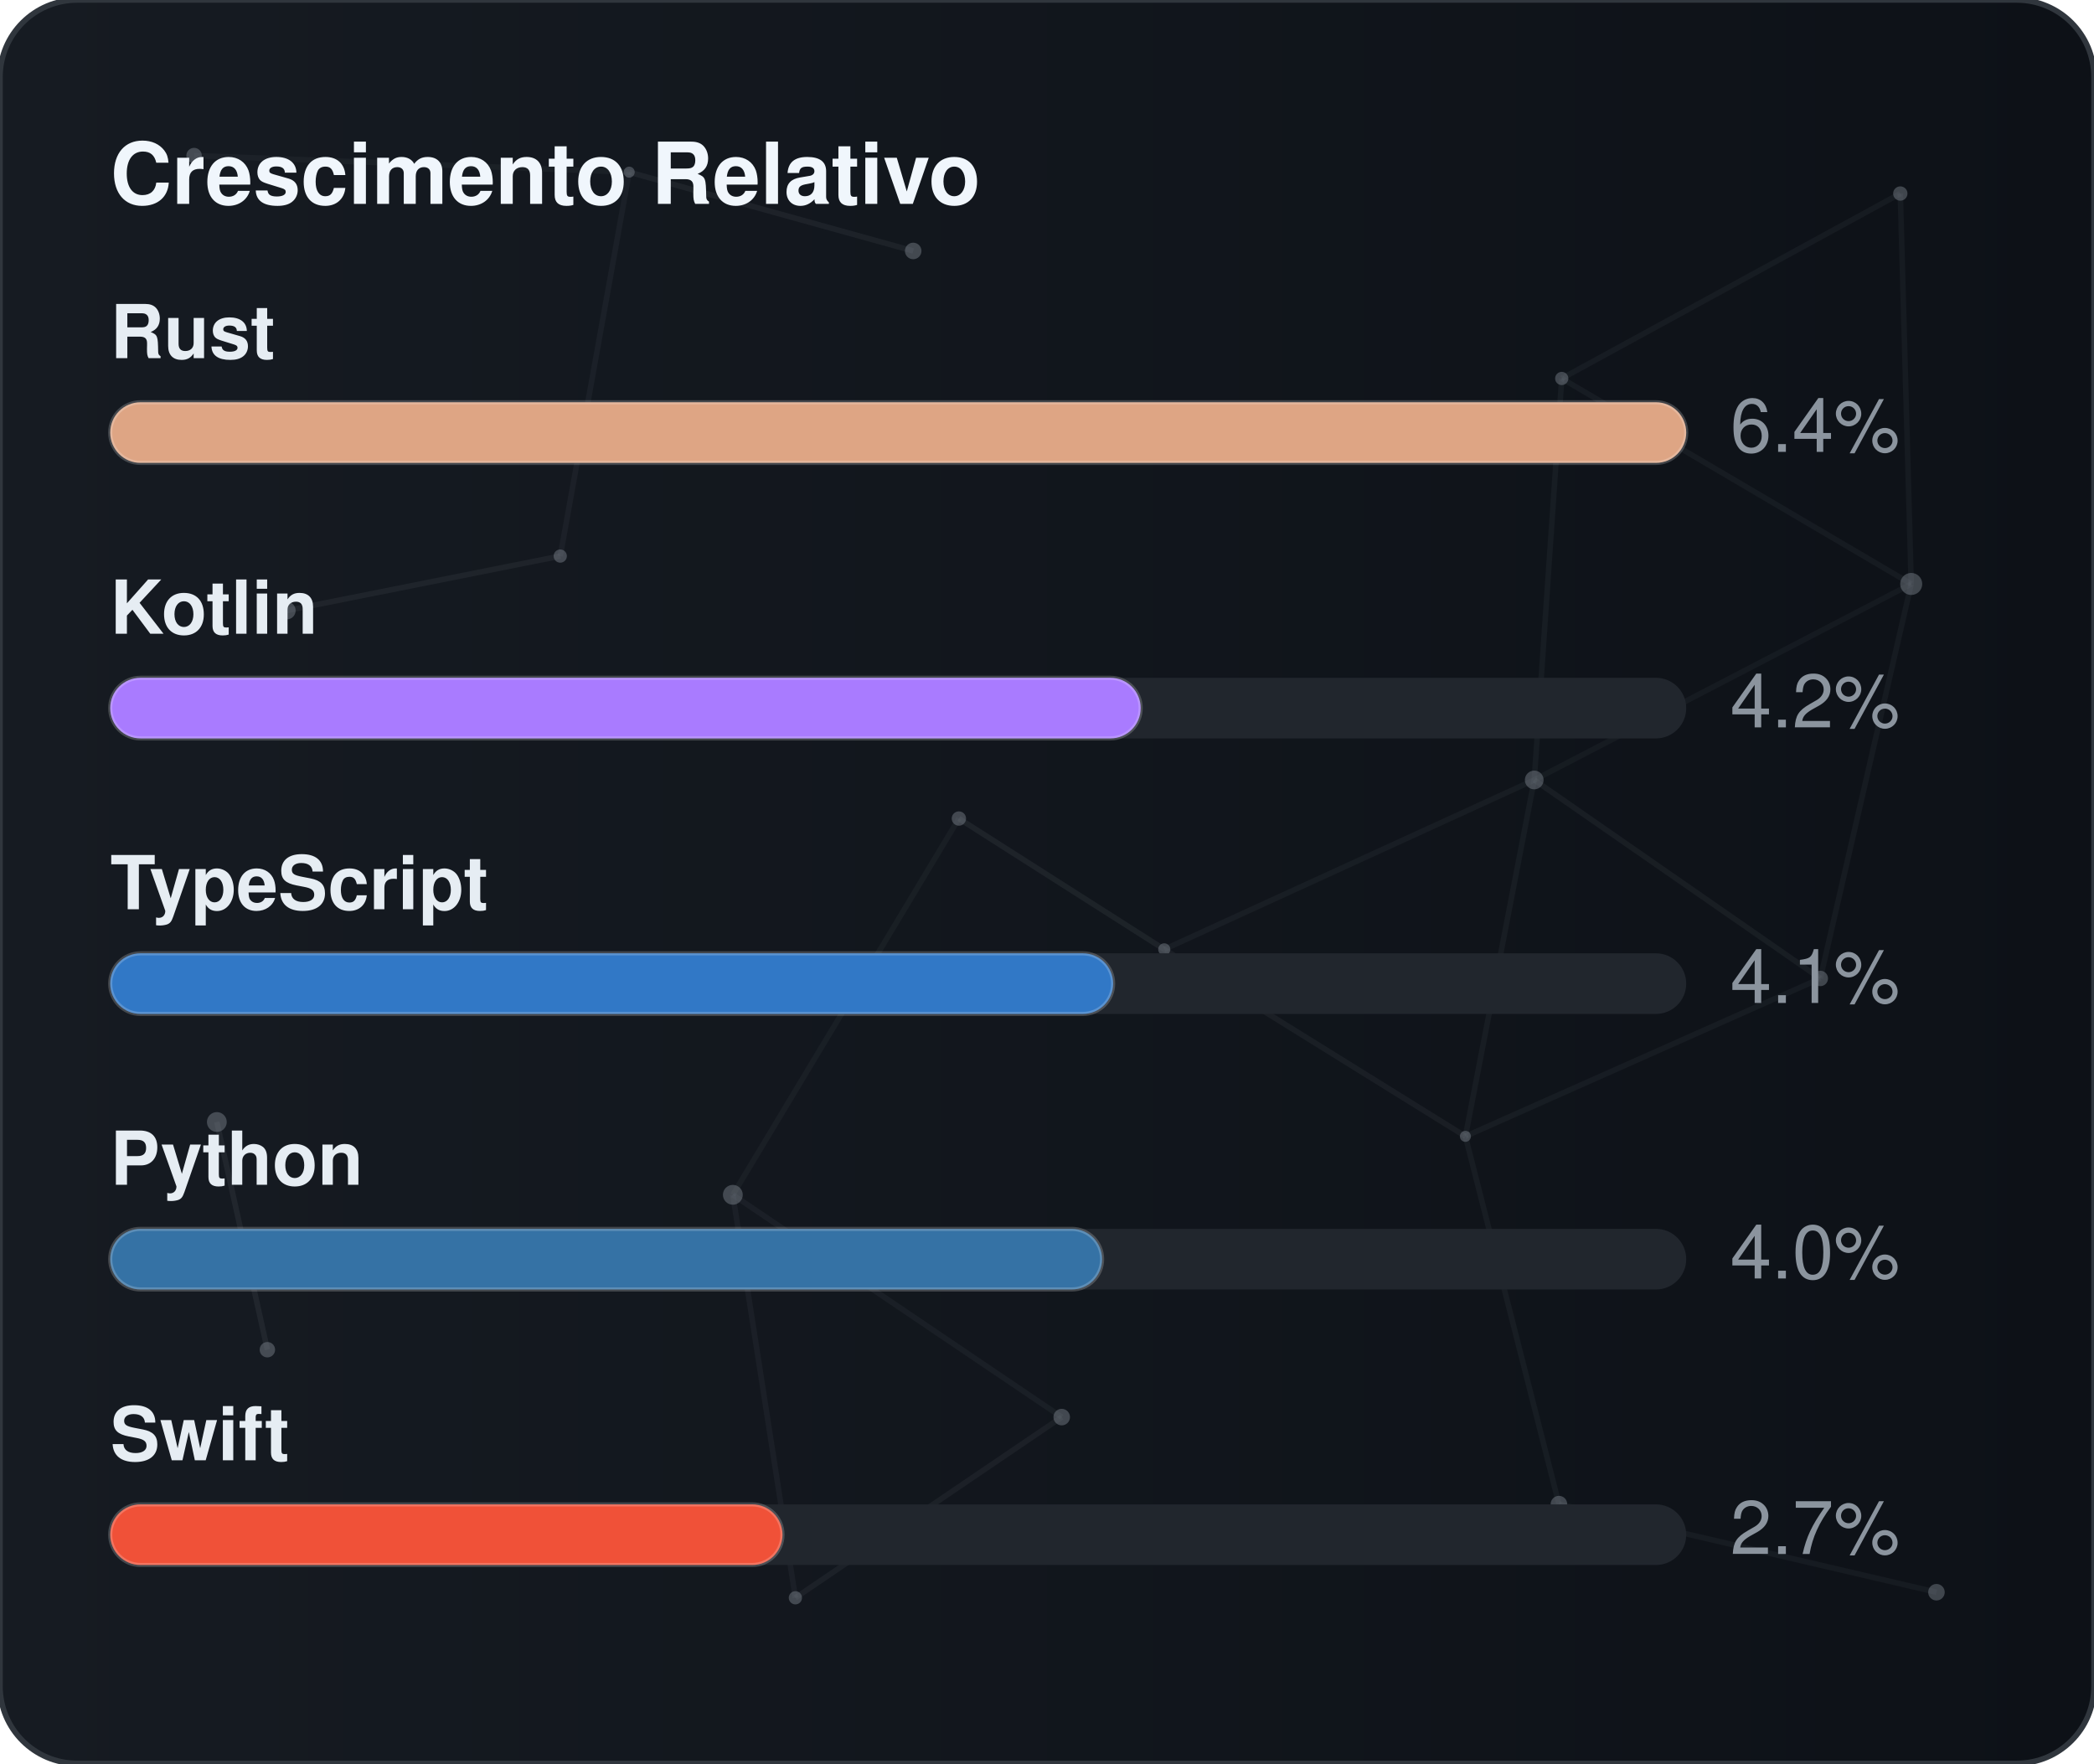
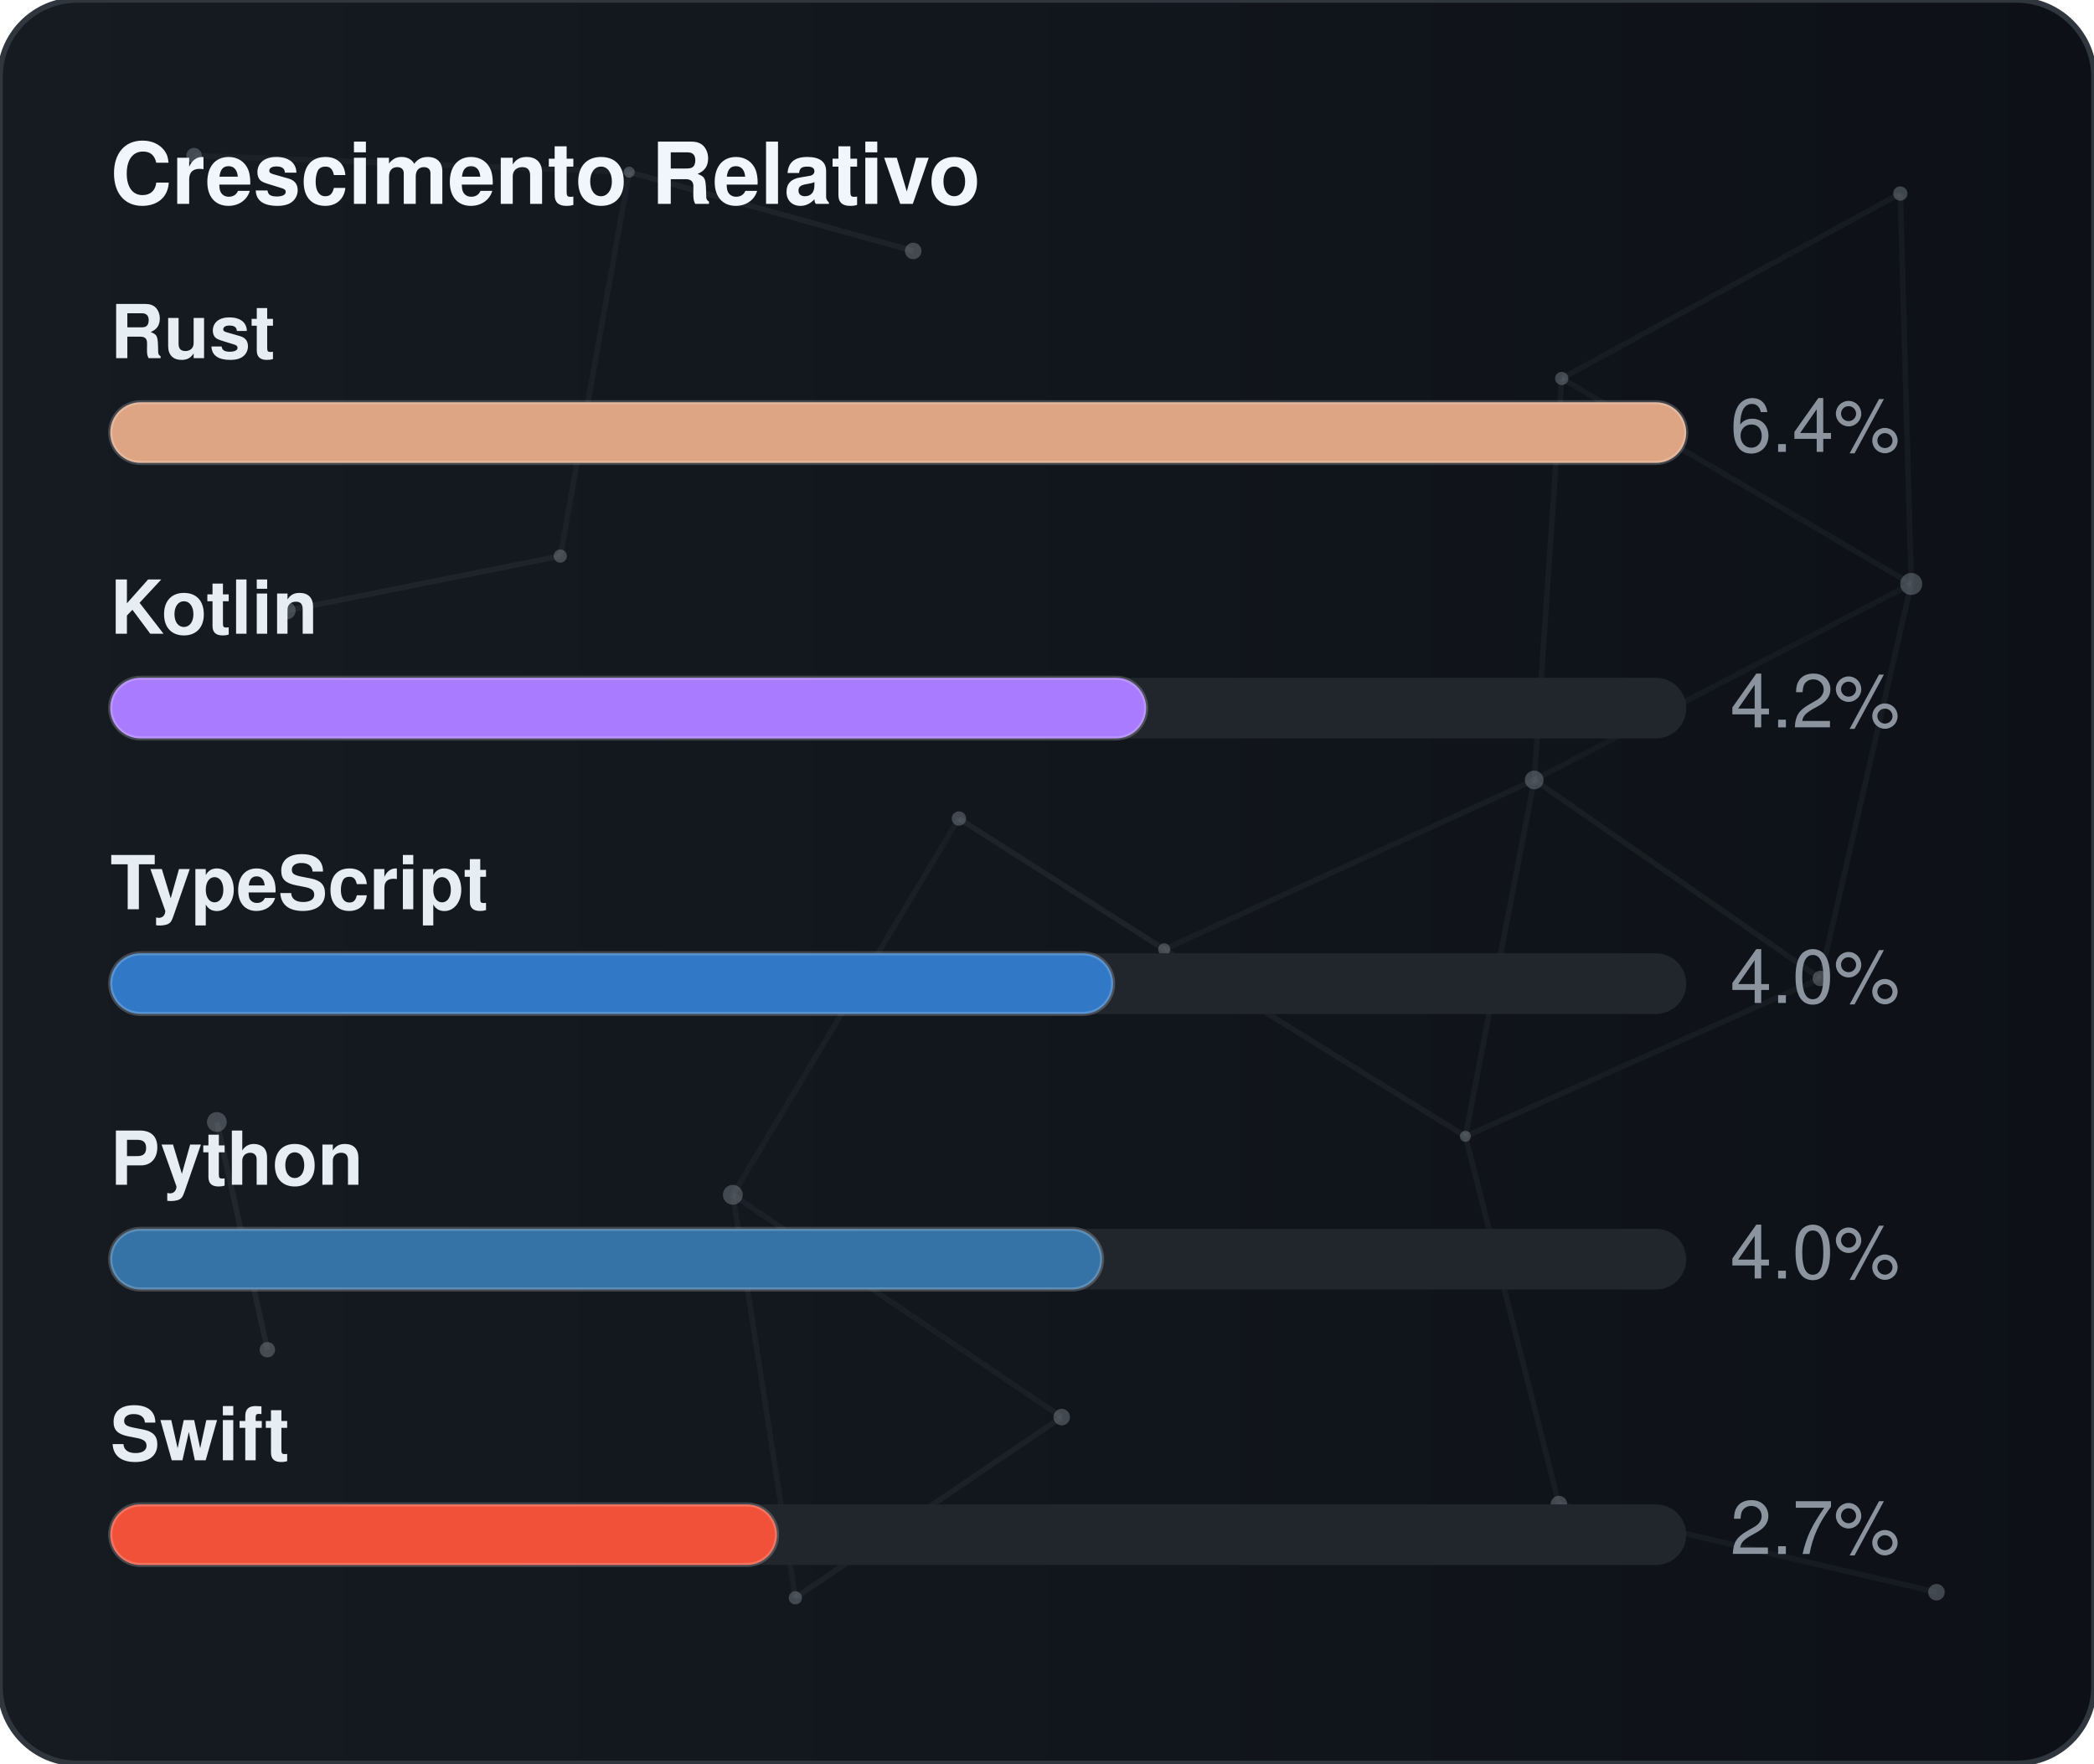
<svg xmlns="http://www.w3.org/2000/svg" width="380" height="320" viewBox="0 0 380 320" role="img" aria-label="Crescimento Relativo">
  <defs>
    <linearGradient id="gradGithubGrowth" x1="0%" y1="0%" x2="100%" y2="0%">
      <stop offset="0%" stop-color="#161b22" />
      <stop offset="100%" stop-color="#0d1117" />
    </linearGradient>
    <clipPath id="cardClipgradGithubGrowth">
      <rect x="0" y="0" width="380" height="320" rx="14" />
    </clipPath>
  </defs>
  <style>
    text { font-family: -apple-system, BlinkMacSystemFont, "Segoe UI", Helvetica, Arial, sans-serif; font-size: 13.5px; }
    .card { fill: url(#gradGithubGrowth); stroke: #30363d; stroke-width: 1; }
    .title { fill: #f0f6fc; font-weight: 700; font-size: 15.5px; }
    .lbl { fill: #e6edf3; font-weight: 600; }
    .val { fill: #8b949e; }
    .track { fill: #21262d; }
    .bar { stroke: rgba(255,255,255,0.2); stroke-width: 0.75; }
  </style>
  <rect x="0" y="0" width="380" height="320" rx="14" class="card" />
  <g clip-path="url(#cardClipgradGithubGrowth)">
    <line x1="35.22" y1="28.23" x2="114.18" y2="31.24" stroke="#8b949e" stroke-width="1" opacity="0.06">
      <animate attributeName="x1" values="35.22;35.39;35.22" dur="9.6s" repeatCount="indefinite" />
      <animate attributeName="y1" values="28.23;26.86;28.23" dur="11.5s" repeatCount="indefinite" />
      <animate attributeName="x2" values="114.18;107.41;114.18" dur="10.9s" repeatCount="indefinite" />
      <animate attributeName="y2" values="31.24;28.12;31.24" dur="13.1s" repeatCount="indefinite" />
    </line>
    <line x1="114.18" y1="31.24" x2="165.72" y2="45.54" stroke="#8b949e" stroke-width="1" opacity="0.09">
      <animate attributeName="x1" values="114.18;107.41;114.18" dur="10.9s" repeatCount="indefinite" />
      <animate attributeName="y1" values="31.24;28.12;31.24" dur="13.1s" repeatCount="indefinite" />
      <animate attributeName="x2" values="165.72;156.65;165.72" dur="7.7s" repeatCount="indefinite" />
      <animate attributeName="y2" values="45.54;47.56;45.54" dur="9.2s" repeatCount="indefinite" />
    </line>
    <line x1="114.18" y1="31.24" x2="101.67" y2="100.91" stroke="#8b949e" stroke-width="1" opacity="0.07">
      <animate attributeName="x1" values="114.18;107.41;114.18" dur="10.9s" repeatCount="indefinite" />
      <animate attributeName="y1" values="31.24;28.12;31.24" dur="13.1s" repeatCount="indefinite" />
      <animate attributeName="x2" values="101.67;109.76;101.67" dur="6.4s" repeatCount="indefinite" />
      <animate attributeName="y2" values="100.91;94.52;100.91" dur="7.6s" repeatCount="indefinite" />
    </line>
    <line x1="283.41" y1="68.68" x2="344.85" y2="35.12" stroke="#8b949e" stroke-width="1" opacity="0.07">
      <animate attributeName="x1" values="283.41;282.83;283.41" dur="12.0s" repeatCount="indefinite" />
      <animate attributeName="y1" values="68.68;66.16;68.68" dur="14.4s" repeatCount="indefinite" />
      <animate attributeName="x2" values="344.85;343.1;344.85" dur="9.8s" repeatCount="indefinite" />
      <animate attributeName="y2" values="35.12;30.36;35.12" dur="11.8s" repeatCount="indefinite" />
    </line>
    <line x1="283.41" y1="68.68" x2="278.42" y2="141.54" stroke="#8b949e" stroke-width="1" opacity="0.07">
      <animate attributeName="x1" values="283.41;282.83;283.41" dur="12.0s" repeatCount="indefinite" />
      <animate attributeName="y1" values="68.68;66.16;68.68" dur="14.4s" repeatCount="indefinite" />
      <animate attributeName="x2" values="278.42;271.97;278.42" dur="6.3s" repeatCount="indefinite" />
      <animate attributeName="y2" values="141.54;140.88;141.54" dur="7.5s" repeatCount="indefinite" />
    </line>
    <line x1="283.41" y1="68.68" x2="346.83" y2="105.97" stroke="#8b949e" stroke-width="1" opacity="0.07">
      <animate attributeName="x1" values="283.41;282.83;283.41" dur="12.0s" repeatCount="indefinite" />
      <animate attributeName="y1" values="68.68;66.16;68.68" dur="14.4s" repeatCount="indefinite" />
      <animate attributeName="x2" values="346.83;354.74;346.83" dur="10.4s" repeatCount="indefinite" />
      <animate attributeName="y2" values="105.97;113.25;105.97" dur="12.5s" repeatCount="indefinite" />
    </line>
    <line x1="344.85" y1="35.12" x2="346.83" y2="105.97" stroke="#8b949e" stroke-width="1" opacity="0.07">
      <animate attributeName="x1" values="344.85;343.1;344.85" dur="9.8s" repeatCount="indefinite" />
      <animate attributeName="y1" values="35.12;30.36;35.12" dur="11.8s" repeatCount="indefinite" />
      <animate attributeName="x2" values="346.83;354.74;346.83" dur="10.4s" repeatCount="indefinite" />
      <animate attributeName="y2" values="105.97;113.25;105.97" dur="12.5s" repeatCount="indefinite" />
    </line>
    <line x1="52.05" y1="110.8" x2="101.67" y2="100.91" stroke="#8b949e" stroke-width="1" opacity="0.09">
      <animate attributeName="x1" values="52.05;49.17;52.05" dur="7.9s" repeatCount="indefinite" />
      <animate attributeName="y1" values="110.8;114.75;110.8" dur="9.5s" repeatCount="indefinite" />
      <animate attributeName="x2" values="101.67;109.76;101.67" dur="6.4s" repeatCount="indefinite" />
      <animate attributeName="y2" values="100.91;94.52;100.91" dur="7.6s" repeatCount="indefinite" />
    </line>
    <line x1="174.01" y1="148.54" x2="132.99" y2="216.82" stroke="#8b949e" stroke-width="1" opacity="0.06">
      <animate attributeName="x1" values="174.01;179.31;174.01" dur="7.4s" repeatCount="indefinite" />
      <animate attributeName="y1" values="148.54;150.39;148.54" dur="8.9s" repeatCount="indefinite" />
      <animate attributeName="x2" values="132.99;131.19;132.99" dur="9.7s" repeatCount="indefinite" />
      <animate attributeName="y2" values="216.82;223.91;216.82" dur="11.7s" repeatCount="indefinite" />
    </line>
    <line x1="174.01" y1="148.54" x2="211.28" y2="172.28" stroke="#8b949e" stroke-width="1" opacity="0.10">
      <animate attributeName="x1" values="174.01;179.31;174.01" dur="7.4s" repeatCount="indefinite" />
      <animate attributeName="y1" values="148.54;150.39;148.54" dur="8.9s" repeatCount="indefinite" />
      <animate attributeName="x2" values="211.28;207.15;211.28" dur="8.7s" repeatCount="indefinite" />
      <animate attributeName="y2" values="172.28;167.34;172.28" dur="10.4s" repeatCount="indefinite" />
    </line>
    <line x1="278.42" y1="141.54" x2="346.83" y2="105.97" stroke="#8b949e" stroke-width="1" opacity="0.06">
      <animate attributeName="x1" values="278.42;271.97;278.42" dur="6.3s" repeatCount="indefinite" />
      <animate attributeName="y1" values="141.54;140.88;141.54" dur="7.5s" repeatCount="indefinite" />
      <animate attributeName="x2" values="346.83;354.74;346.83" dur="10.4s" repeatCount="indefinite" />
      <animate attributeName="y2" values="105.97;113.25;105.97" dur="12.5s" repeatCount="indefinite" />
    </line>
    <line x1="278.42" y1="141.54" x2="211.28" y2="172.28" stroke="#8b949e" stroke-width="1" opacity="0.07">
      <animate attributeName="x1" values="278.42;271.97;278.42" dur="6.3s" repeatCount="indefinite" />
      <animate attributeName="y1" values="141.54;140.88;141.54" dur="7.5s" repeatCount="indefinite" />
      <animate attributeName="x2" values="211.28;207.15;211.28" dur="8.7s" repeatCount="indefinite" />
      <animate attributeName="y2" values="172.28;167.34;172.28" dur="10.4s" repeatCount="indefinite" />
    </line>
    <line x1="278.42" y1="141.54" x2="265.93" y2="206.21" stroke="#8b949e" stroke-width="1" opacity="0.07">
      <animate attributeName="x1" values="278.42;271.97;278.42" dur="6.3s" repeatCount="indefinite" />
      <animate attributeName="y1" values="141.54;140.88;141.54" dur="7.5s" repeatCount="indefinite" />
      <animate attributeName="x2" values="265.93;263.56;265.93" dur="8.0s" repeatCount="indefinite" />
      <animate attributeName="y2" values="206.21;213.6;206.21" dur="9.6s" repeatCount="indefinite" />
    </line>
    <line x1="278.42" y1="141.54" x2="330.33" y2="177.56" stroke="#8b949e" stroke-width="1" opacity="0.08">
      <animate attributeName="x1" values="278.42;271.97;278.42" dur="6.3s" repeatCount="indefinite" />
      <animate attributeName="y1" values="141.54;140.88;141.54" dur="7.5s" repeatCount="indefinite" />
      <animate attributeName="x2" values="330.33;321.23;330.33" dur="10.7s" repeatCount="indefinite" />
      <animate attributeName="y2" values="177.56;172.27;177.56" dur="12.8s" repeatCount="indefinite" />
    </line>
    <line x1="346.83" y1="105.97" x2="330.33" y2="177.56" stroke="#8b949e" stroke-width="1" opacity="0.07">
      <animate attributeName="x1" values="346.83;354.74;346.83" dur="10.4s" repeatCount="indefinite" />
      <animate attributeName="y1" values="105.97;113.25;105.97" dur="12.5s" repeatCount="indefinite" />
      <animate attributeName="x2" values="330.33;321.23;330.33" dur="10.7s" repeatCount="indefinite" />
      <animate attributeName="y2" values="177.56;172.27;177.56" dur="12.8s" repeatCount="indefinite" />
    </line>
    <line x1="39.35" y1="203.61" x2="48.52" y2="244.93" stroke="#8b949e" stroke-width="1" opacity="0.10">
      <animate attributeName="x1" values="39.35;29.72;39.35" dur="11.8s" repeatCount="indefinite" />
      <animate attributeName="y1" values="203.61;200.24;203.61" dur="14.2s" repeatCount="indefinite" />
      <animate attributeName="x2" values="48.52;44.33;48.52" dur="11.9s" repeatCount="indefinite" />
      <animate attributeName="y2" values="244.93;238.49;244.93" dur="14.3s" repeatCount="indefinite" />
    </line>
    <line x1="132.99" y1="216.82" x2="144.34" y2="289.95" stroke="#8b949e" stroke-width="1" opacity="0.07">
      <animate attributeName="x1" values="132.99;131.19;132.99" dur="9.7s" repeatCount="indefinite" />
      <animate attributeName="y1" values="216.82;223.91;216.82" dur="11.7s" repeatCount="indefinite" />
      <animate attributeName="x2" values="144.34;138.5;144.34" dur="6.3s" repeatCount="indefinite" />
      <animate attributeName="y2" values="289.95;282.9;289.95" dur="7.6s" repeatCount="indefinite" />
    </line>
    <line x1="132.99" y1="216.82" x2="192.67" y2="257.16" stroke="#8b949e" stroke-width="1" opacity="0.07">
      <animate attributeName="x1" values="132.99;131.19;132.99" dur="9.7s" repeatCount="indefinite" />
      <animate attributeName="y1" values="216.82;223.91;216.82" dur="11.7s" repeatCount="indefinite" />
      <animate attributeName="x2" values="192.67;196.2;192.67" dur="6.2s" repeatCount="indefinite" />
      <animate attributeName="y2" values="257.16;251.56;257.16" dur="7.5s" repeatCount="indefinite" />
    </line>
    <line x1="211.28" y1="172.28" x2="265.93" y2="206.21" stroke="#8b949e" stroke-width="1" opacity="0.08">
      <animate attributeName="x1" values="211.28;207.15;211.28" dur="8.7s" repeatCount="indefinite" />
      <animate attributeName="y1" values="172.28;167.34;172.28" dur="10.4s" repeatCount="indefinite" />
      <animate attributeName="x2" values="265.93;263.56;265.93" dur="8.0s" repeatCount="indefinite" />
      <animate attributeName="y2" values="206.21;213.6;206.21" dur="9.6s" repeatCount="indefinite" />
    </line>
    <line x1="265.93" y1="206.21" x2="330.33" y2="177.56" stroke="#8b949e" stroke-width="1" opacity="0.07">
      <animate attributeName="x1" values="265.93;263.56;265.93" dur="8.0s" repeatCount="indefinite" />
      <animate attributeName="y1" values="206.21;213.6;206.21" dur="9.6s" repeatCount="indefinite" />
      <animate attributeName="x2" values="330.33;321.23;330.33" dur="10.7s" repeatCount="indefinite" />
      <animate attributeName="y2" values="177.56;172.27;177.56" dur="12.8s" repeatCount="indefinite" />
    </line>
    <line x1="265.93" y1="206.21" x2="282.9" y2="272.95" stroke="#8b949e" stroke-width="1" opacity="0.07">
      <animate attributeName="x1" values="265.93;263.56;265.93" dur="8.0s" repeatCount="indefinite" />
      <animate attributeName="y1" values="206.21;213.6;206.21" dur="9.6s" repeatCount="indefinite" />
      <animate attributeName="x2" values="282.9;277.88;282.9" dur="6.7s" repeatCount="indefinite" />
      <animate attributeName="y2" values="272.95;280.91;272.95" dur="8.1s" repeatCount="indefinite" />
    </line>
    <line x1="144.34" y1="289.95" x2="192.67" y2="257.16" stroke="#8b949e" stroke-width="1" opacity="0.08">
      <animate attributeName="x1" values="144.34;138.5;144.34" dur="6.3s" repeatCount="indefinite" />
      <animate attributeName="y1" values="289.95;282.9;289.95" dur="7.6s" repeatCount="indefinite" />
      <animate attributeName="x2" values="192.67;196.2;192.67" dur="6.2s" repeatCount="indefinite" />
      <animate attributeName="y2" values="257.16;251.56;257.16" dur="7.5s" repeatCount="indefinite" />
    </line>
    <line x1="282.9" y1="272.95" x2="351.41" y2="288.94" stroke="#8b949e" stroke-width="1" opacity="0.07">
      <animate attributeName="x1" values="282.9;277.88;282.9" dur="6.7s" repeatCount="indefinite" />
      <animate attributeName="y1" values="272.95;280.91;272.95" dur="8.1s" repeatCount="indefinite" />
      <animate attributeName="x2" values="351.41;356.89;351.41" dur="11.9s" repeatCount="indefinite" />
      <animate attributeName="y2" values="288.94;287.49;288.94" dur="14.3s" repeatCount="indefinite" />
    </line>
    <circle cx="35.22" cy="28.23" r="1.4" fill="#8b949e" opacity="0.40">
      <animate attributeName="cx" values="35.22;35.39;35.22" dur="9.6s" repeatCount="indefinite" />
      <animate attributeName="cy" values="28.23;26.86;28.23" dur="11.5s" repeatCount="indefinite" />
    </circle>
    <circle cx="114.18" cy="31.24" r="1.0" fill="#8b949e" opacity="0.40">
      <animate attributeName="cx" values="114.18;107.41;114.18" dur="10.9s" repeatCount="indefinite" />
      <animate attributeName="cy" values="31.24;28.12;31.24" dur="13.1s" repeatCount="indefinite" />
    </circle>
    <circle cx="165.72" cy="45.54" r="1.5" fill="#8b949e" opacity="0.40">
      <animate attributeName="cx" values="165.72;156.65;165.72" dur="7.7s" repeatCount="indefinite" />
      <animate attributeName="cy" values="45.54;47.56;45.54" dur="9.2s" repeatCount="indefinite" />
    </circle>
    <circle cx="283.41" cy="68.68" r="1.2" fill="#8b949e" opacity="0.40">
      <animate attributeName="cx" values="283.41;282.83;283.41" dur="12.0s" repeatCount="indefinite" />
      <animate attributeName="cy" values="68.68;66.16;68.68" dur="14.4s" repeatCount="indefinite" />
    </circle>
    <circle cx="344.85" cy="35.12" r="1.3" fill="#8b949e" opacity="0.40">
      <animate attributeName="cx" values="344.85;343.1;344.85" dur="9.8s" repeatCount="indefinite" />
      <animate attributeName="cy" values="35.12;30.36;35.12" dur="11.8s" repeatCount="indefinite" />
    </circle>
    <circle cx="52.05" cy="110.8" r="1.6" fill="#8b949e" opacity="0.40">
      <animate attributeName="cx" values="52.05;49.17;52.05" dur="7.9s" repeatCount="indefinite" />
      <animate attributeName="cy" values="110.8;114.75;110.8" dur="9.5s" repeatCount="indefinite" />
    </circle>
    <circle cx="101.67" cy="100.91" r="1.2" fill="#8b949e" opacity="0.40">
      <animate attributeName="cx" values="101.67;109.76;101.67" dur="6.4s" repeatCount="indefinite" />
      <animate attributeName="cy" values="100.91;94.52;100.91" dur="7.6s" repeatCount="indefinite" />
    </circle>
    <circle cx="174.01" cy="148.54" r="1.3" fill="#8b949e" opacity="0.40">
      <animate attributeName="cx" values="174.01;179.31;174.01" dur="7.4s" repeatCount="indefinite" />
      <animate attributeName="cy" values="148.54;150.39;148.54" dur="8.9s" repeatCount="indefinite" />
    </circle>
    <circle cx="278.42" cy="141.54" r="1.7" fill="#8b949e" opacity="0.40">
      <animate attributeName="cx" values="278.42;271.97;278.42" dur="6.3s" repeatCount="indefinite" />
      <animate attributeName="cy" values="141.54;140.88;141.54" dur="7.5s" repeatCount="indefinite" />
    </circle>
    <circle cx="346.83" cy="105.97" r="2.0" fill="#8b949e" opacity="0.40">
      <animate attributeName="cx" values="346.83;354.74;346.83" dur="10.4s" repeatCount="indefinite" />
      <animate attributeName="cy" values="105.97;113.25;105.97" dur="12.5s" repeatCount="indefinite" />
    </circle>
    <circle cx="39.35" cy="203.61" r="1.8" fill="#8b949e" opacity="0.40">
      <animate attributeName="cx" values="39.35;29.72;39.35" dur="11.8s" repeatCount="indefinite" />
      <animate attributeName="cy" values="203.61;200.24;203.61" dur="14.2s" repeatCount="indefinite" />
    </circle>
    <circle cx="132.99" cy="216.82" r="1.8" fill="#8b949e" opacity="0.40">
      <animate attributeName="cx" values="132.99;131.19;132.99" dur="9.7s" repeatCount="indefinite" />
      <animate attributeName="cy" values="216.82;223.91;216.82" dur="11.7s" repeatCount="indefinite" />
    </circle>
    <circle cx="211.28" cy="172.28" r="1.1" fill="#8b949e" opacity="0.40">
      <animate attributeName="cx" values="211.28;207.15;211.28" dur="8.7s" repeatCount="indefinite" />
      <animate attributeName="cy" values="172.28;167.34;172.28" dur="10.4s" repeatCount="indefinite" />
    </circle>
    <circle cx="265.93" cy="206.21" r="1.0" fill="#8b949e" opacity="0.40">
      <animate attributeName="cx" values="265.93;263.56;265.93" dur="8.0s" repeatCount="indefinite" />
      <animate attributeName="cy" values="206.21;213.6;206.21" dur="9.6s" repeatCount="indefinite" />
    </circle>
    <circle cx="330.33" cy="177.56" r="1.4" fill="#8b949e" opacity="0.40">
      <animate attributeName="cx" values="330.33;321.23;330.33" dur="10.7s" repeatCount="indefinite" />
      <animate attributeName="cy" values="177.56;172.27;177.56" dur="12.8s" repeatCount="indefinite" />
    </circle>
    <circle cx="48.52" cy="244.93" r="1.4" fill="#8b949e" opacity="0.40">
      <animate attributeName="cx" values="48.52;44.33;48.52" dur="11.9s" repeatCount="indefinite" />
      <animate attributeName="cy" values="244.93;238.49;244.93" dur="14.3s" repeatCount="indefinite" />
    </circle>
    <circle cx="144.34" cy="289.95" r="1.2" fill="#8b949e" opacity="0.40">
      <animate attributeName="cx" values="144.34;138.5;144.34" dur="6.3s" repeatCount="indefinite" />
      <animate attributeName="cy" values="289.95;282.9;289.95" dur="7.6s" repeatCount="indefinite" />
    </circle>
    <circle cx="192.67" cy="257.16" r="1.5" fill="#8b949e" opacity="0.40">
      <animate attributeName="cx" values="192.67;196.2;192.67" dur="6.2s" repeatCount="indefinite" />
      <animate attributeName="cy" values="257.16;251.56;257.16" dur="7.5s" repeatCount="indefinite" />
    </circle>
    <circle cx="282.9" cy="272.95" r="1.5" fill="#8b949e" opacity="0.40">
      <animate attributeName="cx" values="282.9;277.88;282.9" dur="6.7s" repeatCount="indefinite" />
      <animate attributeName="cy" values="272.95;280.91;272.95" dur="8.1s" repeatCount="indefinite" />
    </circle>
    <circle cx="351.41" cy="288.94" r="1.5" fill="#8b949e" opacity="0.40">
      <animate attributeName="cx" values="351.41;356.89;351.41" dur="11.9s" repeatCount="indefinite" />
      <animate attributeName="cy" values="288.94;287.49;288.94" dur="14.3s" repeatCount="indefinite" />
    </circle>
  </g>
  <text x="20" y="37" class="title">Crescimento Relativo</text>
  <text x="20" y="65" class="lbl">Rust</text>
  <rect x="20" y="73" width="286" height="11" rx="5.5" class="track" />
  <rect x="20" y="73" width="286" height="11" rx="5.5" fill="#dea584" class="bar" />
  <text x="314" y="82" class="val">6.4%</text>
  <text x="20" y="115" class="lbl">Kotlin</text>
  <rect x="20" y="123" width="286" height="11" rx="5.5" class="track" />
-   <rect x="20" y="123" width="187" height="11" rx="5.5" fill="#A97BFF" class="bar" />
+   <rect x="20" y="123" width="188" height="11" rx="5.5" fill="#A97BFF" class="bar" />
  <text x="314" y="132" class="val">4.2%</text>
  <text x="20" y="165" class="lbl">TypeScript</text>
  <rect x="20" y="173" width="286" height="11" rx="5.5" class="track" />
  <rect x="20" y="173" width="182" height="11" rx="5.5" fill="#3178c6" class="bar" />
-   <text x="314" y="182" class="val">4.1%</text>
+   <text x="314" y="182" class="val">4.0%</text>
  <text x="20" y="215" class="lbl">Python</text>
  <rect x="20" y="223" width="286" height="11" rx="5.5" class="track" />
  <rect x="20" y="223" width="180" height="11" rx="5.5" fill="#3572A5" class="bar" />
  <text x="314" y="232" class="val">4.0%</text>
  <text x="20" y="265" class="lbl">Swift</text>
  <rect x="20" y="273" width="286" height="11" rx="5.5" class="track" />
-   <rect x="20" y="273" width="122" height="11" rx="5.5" fill="#F05138" class="bar" />
+   <rect x="20" y="273" width="121" height="11" rx="5.5" fill="#F05138" class="bar" />
  <text x="314" y="282" class="val">2.7%</text>
</svg>
